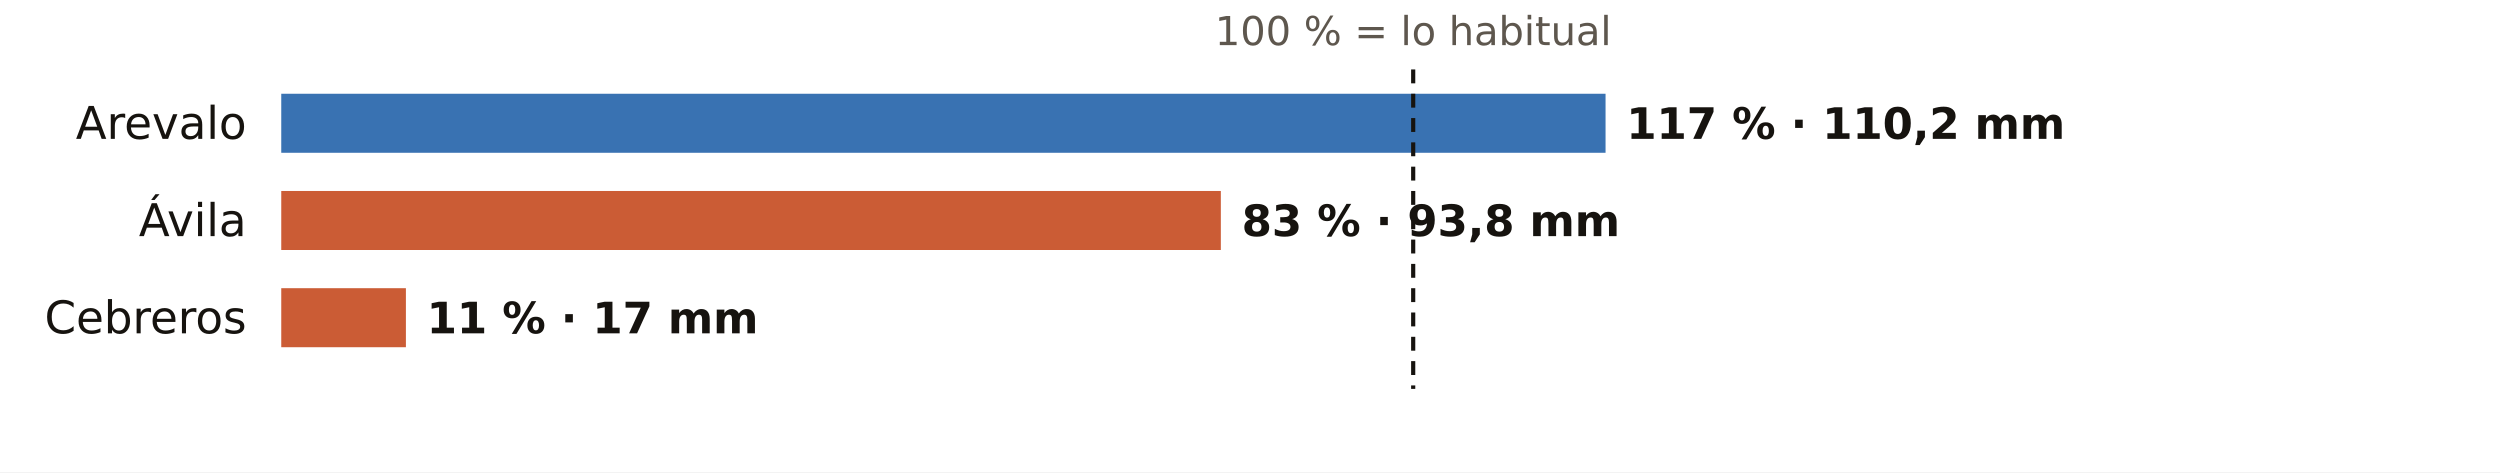
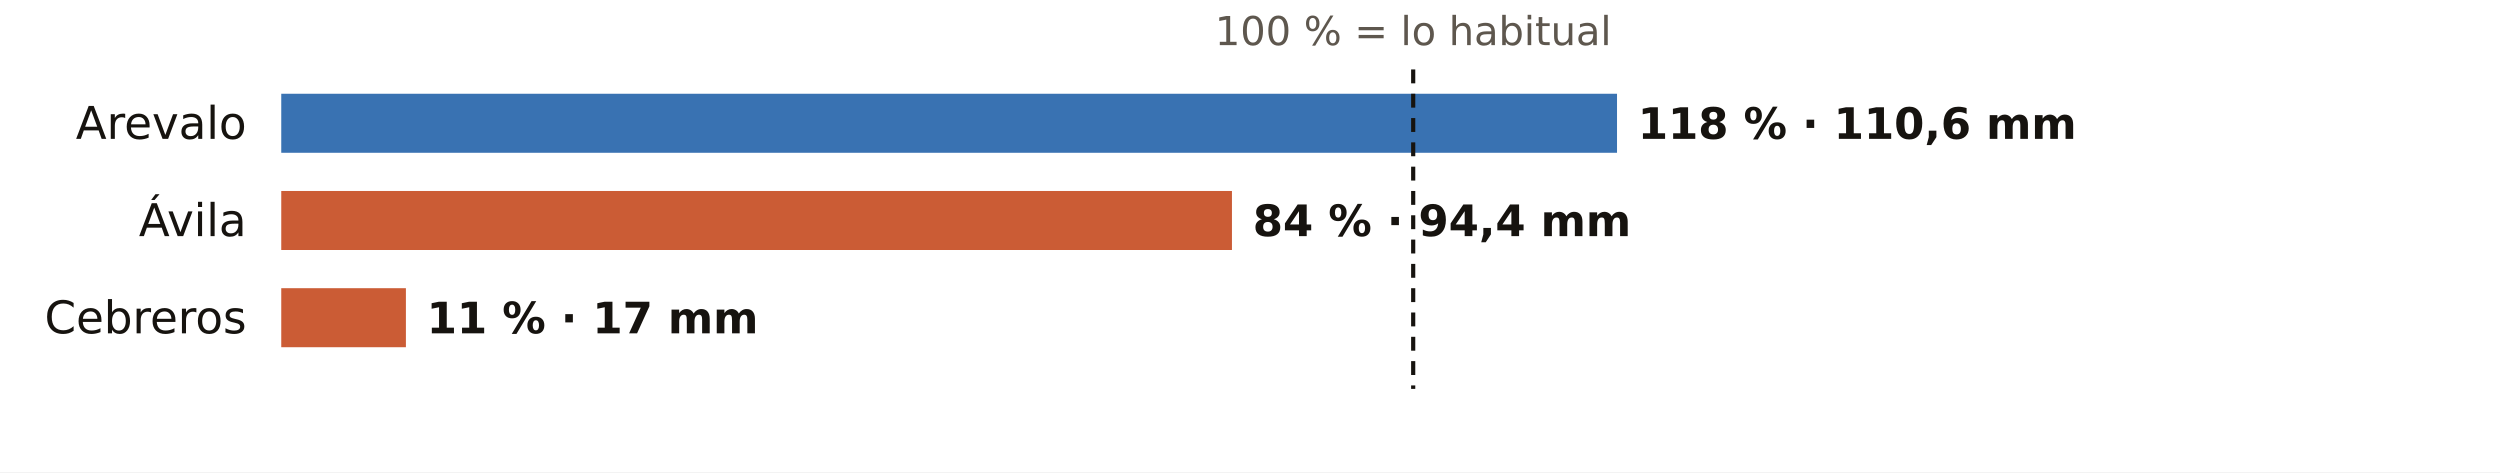
<svg xmlns="http://www.w3.org/2000/svg" viewBox="0 0 720 136" width="720" height="136" role="img" aria-label="El otoño en los pluviómetros de AEMET de Ávila: % de lo habitual">
  <rect width="720" height="136" fill="#FFFFFF" />
  <text x="407.0" y="13.0" font-size="11.5" fill="#5E574E" text-anchor="middle" font-weight="400" font-family="Public Sans, DejaVu Sans, Arial, sans-serif">100 % = lo habitual</text>
  <text x="71.0" y="40.0" font-size="13" fill="#16130F" text-anchor="end" font-weight="500" font-family="Public Sans, DejaVu Sans, Arial, sans-serif">Arevalo</text>
-   <rect x="81" y="27" width="381.4" height="17" fill="#1F5FA8" opacity="0.88" />
-   <text x="468.4" y="40.0" font-size="12.5" fill="#16130F" text-anchor="start" font-weight="600" font-family="Public Sans, DejaVu Sans, Arial, sans-serif">117 % · 110,2 mm</text>
+   <rect x="81" y="27" width="384.7" height="17" fill="#1F5FA8" opacity="0.88" />
+   <text x="471.7" y="40.0" font-size="12.5" fill="#16130F" text-anchor="start" font-weight="600" font-family="Public Sans, DejaVu Sans, Arial, sans-serif">118 % · 110,6 mm</text>
  <text x="71.0" y="68.0" font-size="13" fill="#16130F" text-anchor="end" font-weight="500" font-family="Public Sans, DejaVu Sans, Arial, sans-serif">Ávila</text>
-   <rect x="81" y="55" width="270.6" height="17" fill="#C4461A" opacity="0.88" />
-   <text x="357.6" y="68.0" font-size="12.5" fill="#16130F" text-anchor="start" font-weight="600" font-family="Public Sans, DejaVu Sans, Arial, sans-serif">83 % · 93,8 mm</text>
+   <rect x="81" y="55" width="273.8" height="17" fill="#C4461A" opacity="0.88" />
+   <text x="360.8" y="68.0" font-size="12.5" fill="#16130F" text-anchor="start" font-weight="600" font-family="Public Sans, DejaVu Sans, Arial, sans-serif">84 % · 94,4 mm</text>
  <text x="71.0" y="96.0" font-size="13" fill="#16130F" text-anchor="end" font-weight="500" font-family="Public Sans, DejaVu Sans, Arial, sans-serif">Cebreros</text>
  <rect x="81" y="83" width="35.9" height="17" fill="#C4461A" opacity="0.88" />
  <text x="122.9" y="96.0" font-size="12.5" fill="#16130F" text-anchor="start" font-weight="600" font-family="Public Sans, DejaVu Sans, Arial, sans-serif">11 % · 17 mm</text>
  <line x1="407.0" x2="407.0" y1="20" y2="112" stroke="#16130F" stroke-width="1.2" stroke-dasharray="4 3" />
</svg>
